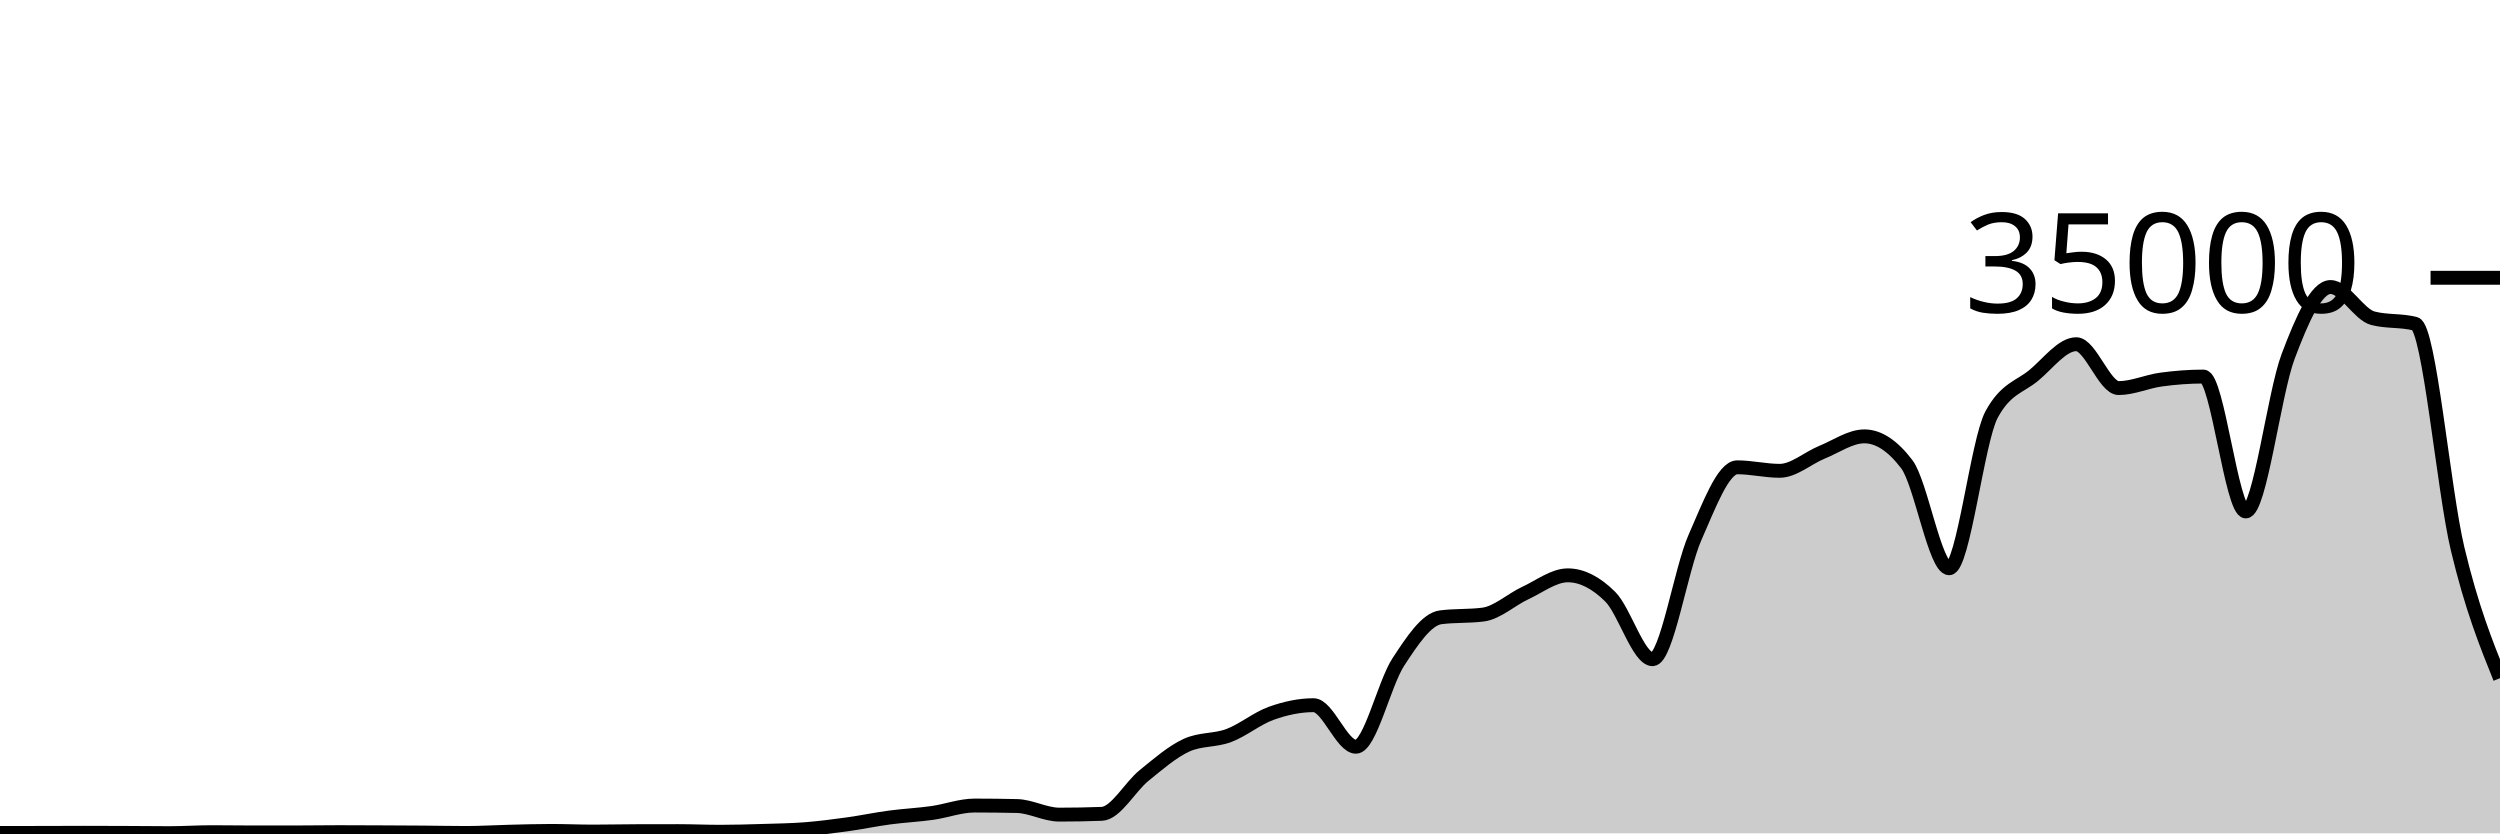
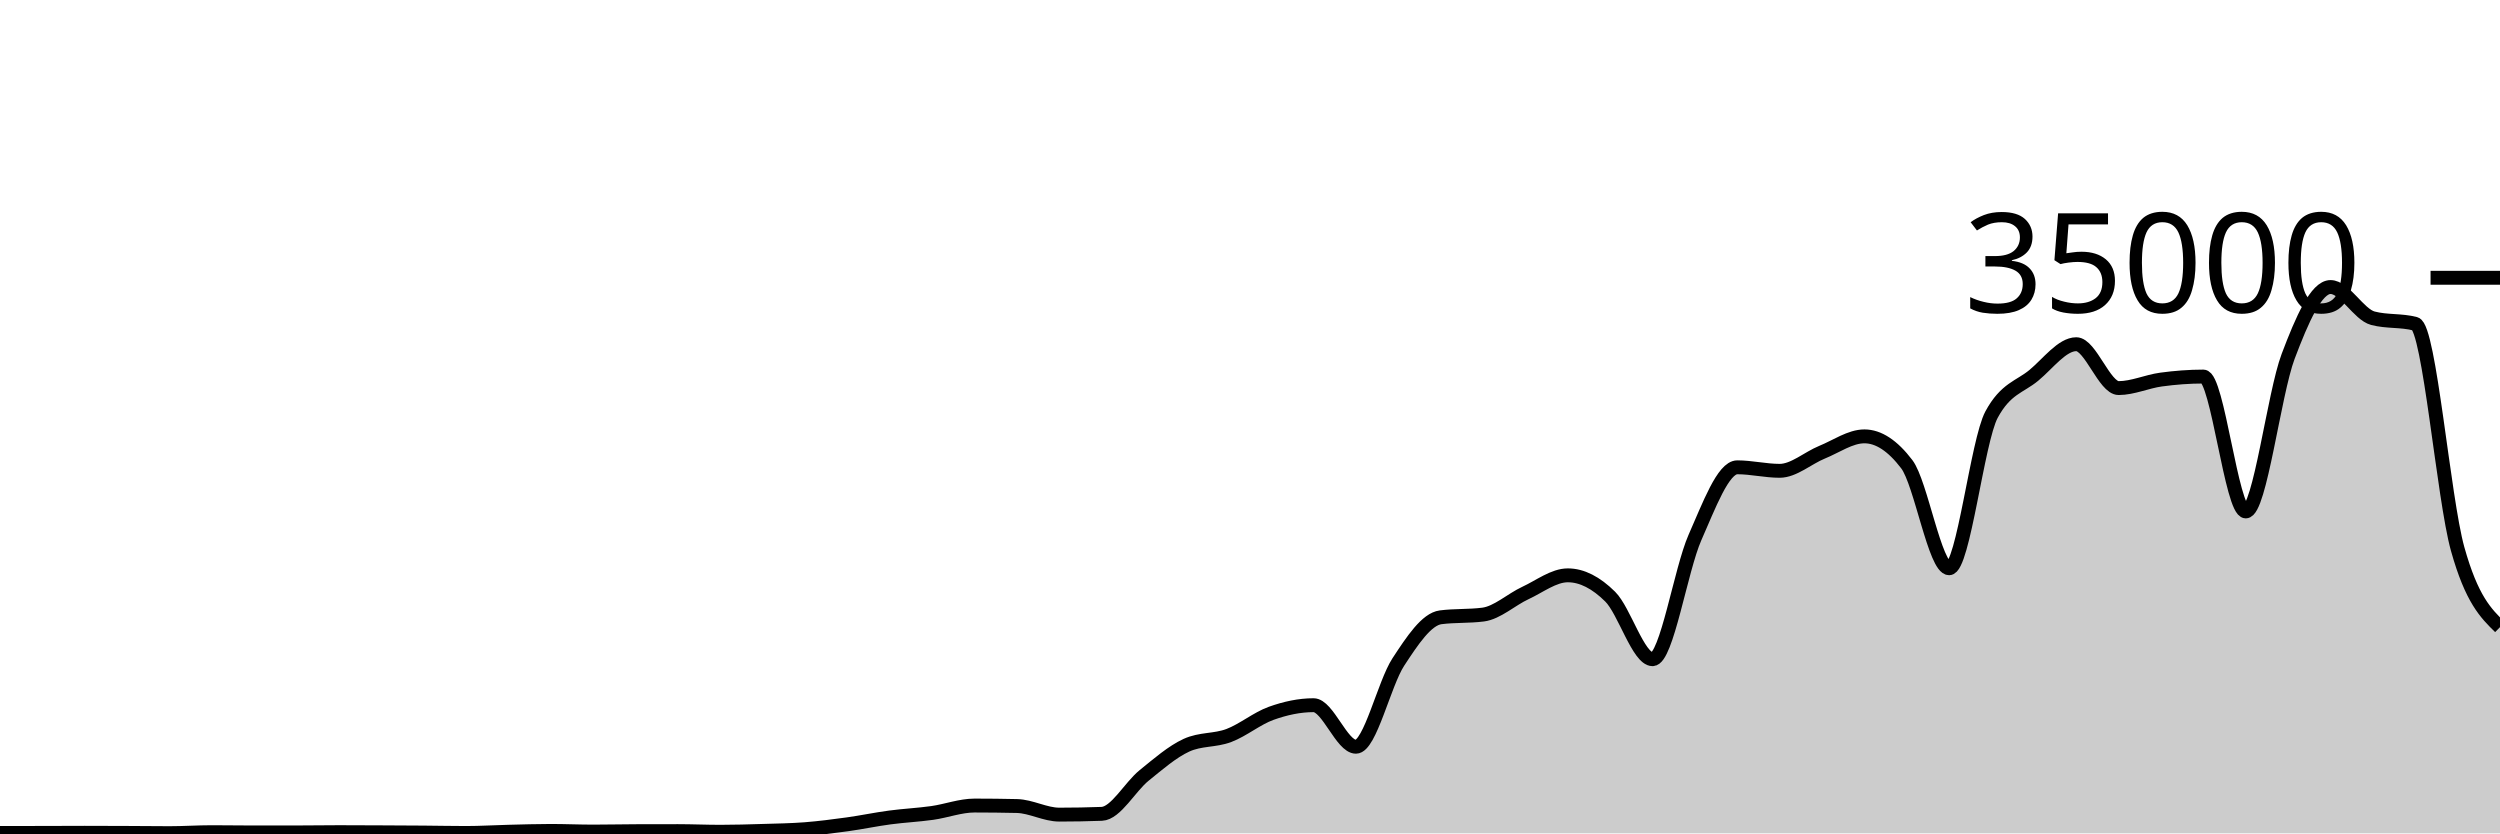
<svg xmlns="http://www.w3.org/2000/svg" viewBox="0 0 180 60">
  <g transform="translate(0,20)">
-     <path class="area" fill="rgba(0, 0, 0, 0.2)" d="M0,39.973C1.017,39.972,2.034,39.971,3.051,39.969C4.068,39.967,5.085,39.96,6.102,39.96C7.119,39.96,8.136,39.965,9.153,39.969C10.169,39.974,11.186,39.987,12.203,39.987C13.22,39.987,14.237,39.917,15.254,39.917C16.271,39.917,17.288,39.936,18.305,39.936C19.322,39.936,20.339,39.935,21.356,39.934C22.373,39.932,23.39,39.915,24.407,39.915C25.424,39.915,26.441,39.921,27.458,39.926C28.475,39.93,29.492,39.935,30.508,39.943C31.525,39.951,32.542,39.974,33.559,39.974C34.576,39.974,35.593,39.909,36.61,39.885C37.627,39.86,38.644,39.826,39.661,39.826C40.678,39.826,41.695,39.873,42.712,39.873C43.729,39.873,44.746,39.848,45.763,39.845C46.78,39.842,47.797,39.84,48.814,39.84C49.831,39.84,50.847,39.887,51.864,39.887C52.881,39.887,53.898,39.856,54.915,39.825C55.932,39.794,56.949,39.781,57.966,39.702C58.983,39.622,60,39.49,61.017,39.35C62.034,39.209,63.051,38.994,64.068,38.858C65.085,38.722,66.102,38.676,67.119,38.533C68.136,38.389,69.153,37.999,70.169,37.999C71.186,37.999,72.203,38.011,73.22,38.034C74.237,38.058,75.254,38.653,76.271,38.653C77.288,38.653,78.305,38.634,79.322,38.597C80.339,38.559,81.356,36.659,82.373,35.835C83.39,35.012,84.407,34.124,85.424,33.657C86.441,33.19,87.458,33.34,88.475,32.957C89.492,32.574,90.508,31.723,91.525,31.359C92.542,30.995,93.559,30.774,94.576,30.774C95.593,30.774,96.61,33.766,97.627,33.766C98.644,33.766,99.661,29.22,100.678,27.666C101.695,26.113,102.712,24.574,103.729,24.445C104.746,24.315,105.763,24.38,106.78,24.25C107.797,24.121,108.814,23.166,109.831,22.695C110.847,22.224,111.864,21.424,112.881,21.424C113.898,21.424,114.915,21.95,115.932,22.957C116.949,23.963,117.966,27.463,118.983,27.463C120,27.463,121.017,21.009,122.034,18.706C123.051,16.403,124.068,13.646,125.085,13.646C126.102,13.646,127.119,13.899,128.136,13.899C129.153,13.899,130.169,12.974,131.186,12.56C132.203,12.146,133.22,11.418,134.237,11.418C135.254,11.418,136.271,12.086,137.288,13.423C138.305,14.759,139.322,20.915,140.339,20.915C141.356,20.915,142.373,11.741,143.39,9.853C144.407,7.965,145.424,7.866,146.441,7.021C147.458,6.176,148.475,4.783,149.492,4.783C150.508,4.783,151.525,7.942,152.542,7.942C153.559,7.942,154.576,7.467,155.593,7.329C156.61,7.191,157.627,7.112,158.644,7.112C159.661,7.112,160.678,16.824,161.695,16.824C162.712,16.824,163.729,8.352,164.746,5.659C165.763,2.966,166.78,0.666,167.797,0.666C168.814,0.666,169.831,2.646,170.847,2.913C171.864,3.18,172.881,3.046,173.898,3.313C174.915,3.58,175.932,15.269,176.949,19.521C177.966,23.774,178.983,26.301,180,28.829L180,40C178.983,40,177.966,40,176.949,40C175.932,40,174.915,40,173.898,40C172.881,40,171.864,40,170.847,40C169.831,40,168.814,40,167.797,40C166.78,40,165.763,40,164.746,40C163.729,40,162.712,40,161.695,40C160.678,40,159.661,40,158.644,40C157.627,40,156.61,40,155.593,40C154.576,40,153.559,40,152.542,40C151.525,40,150.508,40,149.492,40C148.475,40,147.458,40,146.441,40C145.424,40,144.407,40,143.39,40C142.373,40,141.356,40,140.339,40C139.322,40,138.305,40,137.288,40C136.271,40,135.254,40,134.237,40C133.22,40,132.203,40,131.186,40C130.169,40,129.153,40,128.136,40C127.119,40,126.102,40,125.085,40C124.068,40,123.051,40,122.034,40C121.017,40,120,40,118.983,40C117.966,40,116.949,40,115.932,40C114.915,40,113.898,40,112.881,40C111.864,40,110.847,40,109.831,40C108.814,40,107.797,40,106.78,40C105.763,40,104.746,40,103.729,40C102.712,40,101.695,40,100.678,40C99.661,40,98.644,40,97.627,40C96.61,40,95.593,40,94.576,40C93.559,40,92.542,40,91.525,40C90.508,40,89.492,40,88.475,40C87.458,40,86.441,40,85.424,40C84.407,40,83.39,40,82.373,40C81.356,40,80.339,40,79.322,40C78.305,40,77.288,40,76.271,40C75.254,40,74.237,40,73.22,40C72.203,40,71.186,40,70.169,40C69.153,40,68.136,40,67.119,40C66.102,40,65.085,40,64.068,40C63.051,40,62.034,40,61.017,40C60,40,58.983,40,57.966,40C56.949,40,55.932,40,54.915,40C53.898,40,52.881,40,51.864,40C50.847,40,49.831,40,48.814,40C47.797,40,46.78,40,45.763,40C44.746,40,43.729,40,42.712,40C41.695,40,40.678,40,39.661,40C38.644,40,37.627,40,36.61,40C35.593,40,34.576,40,33.559,40C32.542,40,31.525,40,30.508,40C29.492,40,28.475,40,27.458,40C26.441,40,25.424,40,24.407,40C23.39,40,22.373,40,21.356,40C20.339,40,19.322,40,18.305,40C17.288,40,16.271,40,15.254,40C14.237,40,13.22,40,12.203,40C11.186,40,10.169,40,9.153,40C8.136,40,7.119,40,6.102,40C5.085,40,4.068,40,3.051,40C2.034,40,1.017,40,0,40Z" />
-     <path class="line" stroke="black" fill="none" d="M0,39.973C1.017,39.972,2.034,39.971,3.051,39.969C4.068,39.967,5.085,39.96,6.102,39.96C7.119,39.96,8.136,39.965,9.153,39.969C10.169,39.974,11.186,39.987,12.203,39.987C13.22,39.987,14.237,39.917,15.254,39.917C16.271,39.917,17.288,39.936,18.305,39.936C19.322,39.936,20.339,39.935,21.356,39.934C22.373,39.932,23.39,39.915,24.407,39.915C25.424,39.915,26.441,39.921,27.458,39.926C28.475,39.93,29.492,39.935,30.508,39.943C31.525,39.951,32.542,39.974,33.559,39.974C34.576,39.974,35.593,39.909,36.61,39.885C37.627,39.86,38.644,39.826,39.661,39.826C40.678,39.826,41.695,39.873,42.712,39.873C43.729,39.873,44.746,39.848,45.763,39.845C46.78,39.842,47.797,39.84,48.814,39.84C49.831,39.84,50.847,39.887,51.864,39.887C52.881,39.887,53.898,39.856,54.915,39.825C55.932,39.794,56.949,39.781,57.966,39.702C58.983,39.622,60,39.49,61.017,39.35C62.034,39.209,63.051,38.994,64.068,38.858C65.085,38.722,66.102,38.676,67.119,38.533C68.136,38.389,69.153,37.999,70.169,37.999C71.186,37.999,72.203,38.011,73.22,38.034C74.237,38.058,75.254,38.653,76.271,38.653C77.288,38.653,78.305,38.634,79.322,38.597C80.339,38.559,81.356,36.659,82.373,35.835C83.39,35.012,84.407,34.124,85.424,33.657C86.441,33.19,87.458,33.34,88.475,32.957C89.492,32.574,90.508,31.723,91.525,31.359C92.542,30.995,93.559,30.774,94.576,30.774C95.593,30.774,96.61,33.766,97.627,33.766C98.644,33.766,99.661,29.22,100.678,27.666C101.695,26.113,102.712,24.574,103.729,24.445C104.746,24.315,105.763,24.38,106.78,24.25C107.797,24.121,108.814,23.166,109.831,22.695C110.847,22.224,111.864,21.424,112.881,21.424C113.898,21.424,114.915,21.95,115.932,22.957C116.949,23.963,117.966,27.463,118.983,27.463C120,27.463,121.017,21.009,122.034,18.706C123.051,16.403,124.068,13.646,125.085,13.646C126.102,13.646,127.119,13.899,128.136,13.899C129.153,13.899,130.169,12.974,131.186,12.56C132.203,12.146,133.22,11.418,134.237,11.418C135.254,11.418,136.271,12.086,137.288,13.423C138.305,14.759,139.322,20.915,140.339,20.915C141.356,20.915,142.373,11.741,143.39,9.853C144.407,7.965,145.424,7.866,146.441,7.021C147.458,6.176,148.475,4.783,149.492,4.783C150.508,4.783,151.525,7.942,152.542,7.942C153.559,7.942,154.576,7.467,155.593,7.329C156.61,7.191,157.627,7.112,158.644,7.112C159.661,7.112,160.678,16.824,161.695,16.824C162.712,16.824,163.729,8.352,164.746,5.659C165.763,2.966,166.78,0.666,167.797,0.666C168.814,0.666,169.831,2.646,170.847,2.913C171.864,3.18,172.881,3.046,173.898,3.313C174.915,3.58,175.932,15.269,176.949,19.521C177.966,23.774,178.983,26.301,180,28.829" />
+     <path class="area" fill="rgba(0, 0, 0, 0.2)" d="M0,39.973C1.017,39.972,2.034,39.971,3.051,39.969C4.068,39.967,5.085,39.96,6.102,39.96C7.119,39.96,8.136,39.965,9.153,39.969C10.169,39.974,11.186,39.987,12.203,39.987C13.22,39.987,14.237,39.917,15.254,39.917C16.271,39.917,17.288,39.936,18.305,39.936C19.322,39.936,20.339,39.935,21.356,39.934C22.373,39.932,23.39,39.915,24.407,39.915C25.424,39.915,26.441,39.921,27.458,39.926C28.475,39.93,29.492,39.935,30.508,39.943C31.525,39.951,32.542,39.974,33.559,39.974C34.576,39.974,35.593,39.909,36.61,39.885C37.627,39.86,38.644,39.826,39.661,39.826C40.678,39.826,41.695,39.873,42.712,39.873C43.729,39.873,44.746,39.848,45.763,39.845C46.78,39.842,47.797,39.84,48.814,39.84C49.831,39.84,50.847,39.887,51.864,39.887C52.881,39.887,53.898,39.856,54.915,39.825C55.932,39.794,56.949,39.781,57.966,39.702C58.983,39.622,60,39.49,61.017,39.35C62.034,39.209,63.051,38.994,64.068,38.858C65.085,38.722,66.102,38.676,67.119,38.533C68.136,38.389,69.153,37.999,70.169,37.999C71.186,37.999,72.203,38.011,73.22,38.034C74.237,38.058,75.254,38.653,76.271,38.653C77.288,38.653,78.305,38.634,79.322,38.597C80.339,38.559,81.356,36.659,82.373,35.835C83.39,35.012,84.407,34.124,85.424,33.657C86.441,33.19,87.458,33.34,88.475,32.957C89.492,32.574,90.508,31.723,91.525,31.359C92.542,30.995,93.559,30.774,94.576,30.774C95.593,30.774,96.61,33.766,97.627,33.766C98.644,33.766,99.661,29.22,100.678,27.666C101.695,26.113,102.712,24.574,103.729,24.445C104.746,24.315,105.763,24.38,106.78,24.25C107.797,24.121,108.814,23.166,109.831,22.695C110.847,22.224,111.864,21.424,112.881,21.424C113.898,21.424,114.915,21.95,115.932,22.957C116.949,23.963,117.966,27.463,118.983,27.463C120,27.463,121.017,21.009,122.034,18.706C123.051,16.403,124.068,13.646,125.085,13.646C126.102,13.646,127.119,13.899,128.136,13.899C129.153,13.899,130.169,12.974,131.186,12.56C132.203,12.146,133.22,11.418,134.237,11.418C135.254,11.418,136.271,12.086,137.288,13.423C138.305,14.759,139.322,20.915,140.339,20.915C141.356,20.915,142.373,11.741,143.39,9.853C144.407,7.965,145.424,7.866,146.441,7.021C147.458,6.176,148.475,4.783,149.492,4.783C150.508,4.783,151.525,7.942,152.542,7.942C153.559,7.942,154.576,7.467,155.593,7.329C156.61,7.191,157.627,7.112,158.644,7.112C159.661,7.112,160.678,16.824,161.695,16.824C162.712,16.824,163.729,8.352,164.746,5.659C165.763,2.966,166.78,0.666,167.797,0.666C168.814,0.666,169.831,2.646,170.847,2.913C171.864,3.18,172.881,3.046,173.898,3.313C174.915,3.58,175.932,15.881,176.949,19.521C177.966,23.162,178.983,24.158,180,25.155L180,40C178.983,40,177.966,40,176.949,40C175.932,40,174.915,40,173.898,40C172.881,40,171.864,40,170.847,40C169.831,40,168.814,40,167.797,40C166.78,40,165.763,40,164.746,40C163.729,40,162.712,40,161.695,40C160.678,40,159.661,40,158.644,40C157.627,40,156.61,40,155.593,40C154.576,40,153.559,40,152.542,40C151.525,40,150.508,40,149.492,40C148.475,40,147.458,40,146.441,40C145.424,40,144.407,40,143.39,40C142.373,40,141.356,40,140.339,40C139.322,40,138.305,40,137.288,40C136.271,40,135.254,40,134.237,40C133.22,40,132.203,40,131.186,40C130.169,40,129.153,40,128.136,40C127.119,40,126.102,40,125.085,40C124.068,40,123.051,40,122.034,40C121.017,40,120,40,118.983,40C117.966,40,116.949,40,115.932,40C114.915,40,113.898,40,112.881,40C111.864,40,110.847,40,109.831,40C108.814,40,107.797,40,106.78,40C105.763,40,104.746,40,103.729,40C102.712,40,101.695,40,100.678,40C99.661,40,98.644,40,97.627,40C96.61,40,95.593,40,94.576,40C93.559,40,92.542,40,91.525,40C90.508,40,89.492,40,88.475,40C87.458,40,86.441,40,85.424,40C84.407,40,83.39,40,82.373,40C81.356,40,80.339,40,79.322,40C78.305,40,77.288,40,76.271,40C75.254,40,74.237,40,73.22,40C72.203,40,71.186,40,70.169,40C69.153,40,68.136,40,67.119,40C66.102,40,65.085,40,64.068,40C63.051,40,62.034,40,61.017,40C60,40,58.983,40,57.966,40C56.949,40,55.932,40,54.915,40C53.898,40,52.881,40,51.864,40C50.847,40,49.831,40,48.814,40C47.797,40,46.78,40,45.763,40C44.746,40,43.729,40,42.712,40C41.695,40,40.678,40,39.661,40C38.644,40,37.627,40,36.61,40C35.593,40,34.576,40,33.559,40C32.542,40,31.525,40,30.508,40C29.492,40,28.475,40,27.458,40C26.441,40,25.424,40,24.407,40C23.39,40,22.373,40,21.356,40C20.339,40,19.322,40,18.305,40C17.288,40,16.271,40,15.254,40C14.237,40,13.22,40,12.203,40C11.186,40,10.169,40,9.153,40C8.136,40,7.119,40,6.102,40C5.085,40,4.068,40,3.051,40C2.034,40,1.017,40,0,40Z" />
+     <path class="line" stroke="black" fill="none" d="M0,39.973C1.017,39.972,2.034,39.971,3.051,39.969C4.068,39.967,5.085,39.96,6.102,39.96C7.119,39.96,8.136,39.965,9.153,39.969C10.169,39.974,11.186,39.987,12.203,39.987C13.22,39.987,14.237,39.917,15.254,39.917C16.271,39.917,17.288,39.936,18.305,39.936C19.322,39.936,20.339,39.935,21.356,39.934C22.373,39.932,23.39,39.915,24.407,39.915C25.424,39.915,26.441,39.921,27.458,39.926C28.475,39.93,29.492,39.935,30.508,39.943C31.525,39.951,32.542,39.974,33.559,39.974C34.576,39.974,35.593,39.909,36.61,39.885C37.627,39.86,38.644,39.826,39.661,39.826C40.678,39.826,41.695,39.873,42.712,39.873C43.729,39.873,44.746,39.848,45.763,39.845C46.78,39.842,47.797,39.84,48.814,39.84C49.831,39.84,50.847,39.887,51.864,39.887C52.881,39.887,53.898,39.856,54.915,39.825C55.932,39.794,56.949,39.781,57.966,39.702C58.983,39.622,60,39.49,61.017,39.35C62.034,39.209,63.051,38.994,64.068,38.858C65.085,38.722,66.102,38.676,67.119,38.533C68.136,38.389,69.153,37.999,70.169,37.999C71.186,37.999,72.203,38.011,73.22,38.034C74.237,38.058,75.254,38.653,76.271,38.653C77.288,38.653,78.305,38.634,79.322,38.597C80.339,38.559,81.356,36.659,82.373,35.835C83.39,35.012,84.407,34.124,85.424,33.657C86.441,33.19,87.458,33.34,88.475,32.957C89.492,32.574,90.508,31.723,91.525,31.359C92.542,30.995,93.559,30.774,94.576,30.774C95.593,30.774,96.61,33.766,97.627,33.766C98.644,33.766,99.661,29.22,100.678,27.666C101.695,26.113,102.712,24.574,103.729,24.445C104.746,24.315,105.763,24.38,106.78,24.25C107.797,24.121,108.814,23.166,109.831,22.695C110.847,22.224,111.864,21.424,112.881,21.424C113.898,21.424,114.915,21.95,115.932,22.957C116.949,23.963,117.966,27.463,118.983,27.463C120,27.463,121.017,21.009,122.034,18.706C123.051,16.403,124.068,13.646,125.085,13.646C126.102,13.646,127.119,13.899,128.136,13.899C129.153,13.899,130.169,12.974,131.186,12.56C132.203,12.146,133.22,11.418,134.237,11.418C135.254,11.418,136.271,12.086,137.288,13.423C138.305,14.759,139.322,20.915,140.339,20.915C141.356,20.915,142.373,11.741,143.39,9.853C144.407,7.965,145.424,7.866,146.441,7.021C147.458,6.176,148.475,4.783,149.492,4.783C150.508,4.783,151.525,7.942,152.542,7.942C153.559,7.942,154.576,7.467,155.593,7.329C156.61,7.191,157.627,7.112,158.644,7.112C159.661,7.112,160.678,16.824,161.695,16.824C162.712,16.824,163.729,8.352,164.746,5.659C165.763,2.966,166.78,0.666,167.797,0.666C168.814,0.666,169.831,2.646,170.847,2.913C171.864,3.18,172.881,3.046,173.898,3.313C174.915,3.58,175.932,15.881,176.949,19.521C177.966,23.162,178.983,24.158,180,25.155" />
    <path class="axis-ceiling" stroke-width="1" stroke="black" fill="none" d="M175,0L180,0" />
    <text class="axis-ceiling-label" font-family="sans-serif" text-anchor="end" font-size="10px" x="170" y="2.5">35000</text>
  </g>
</svg>
